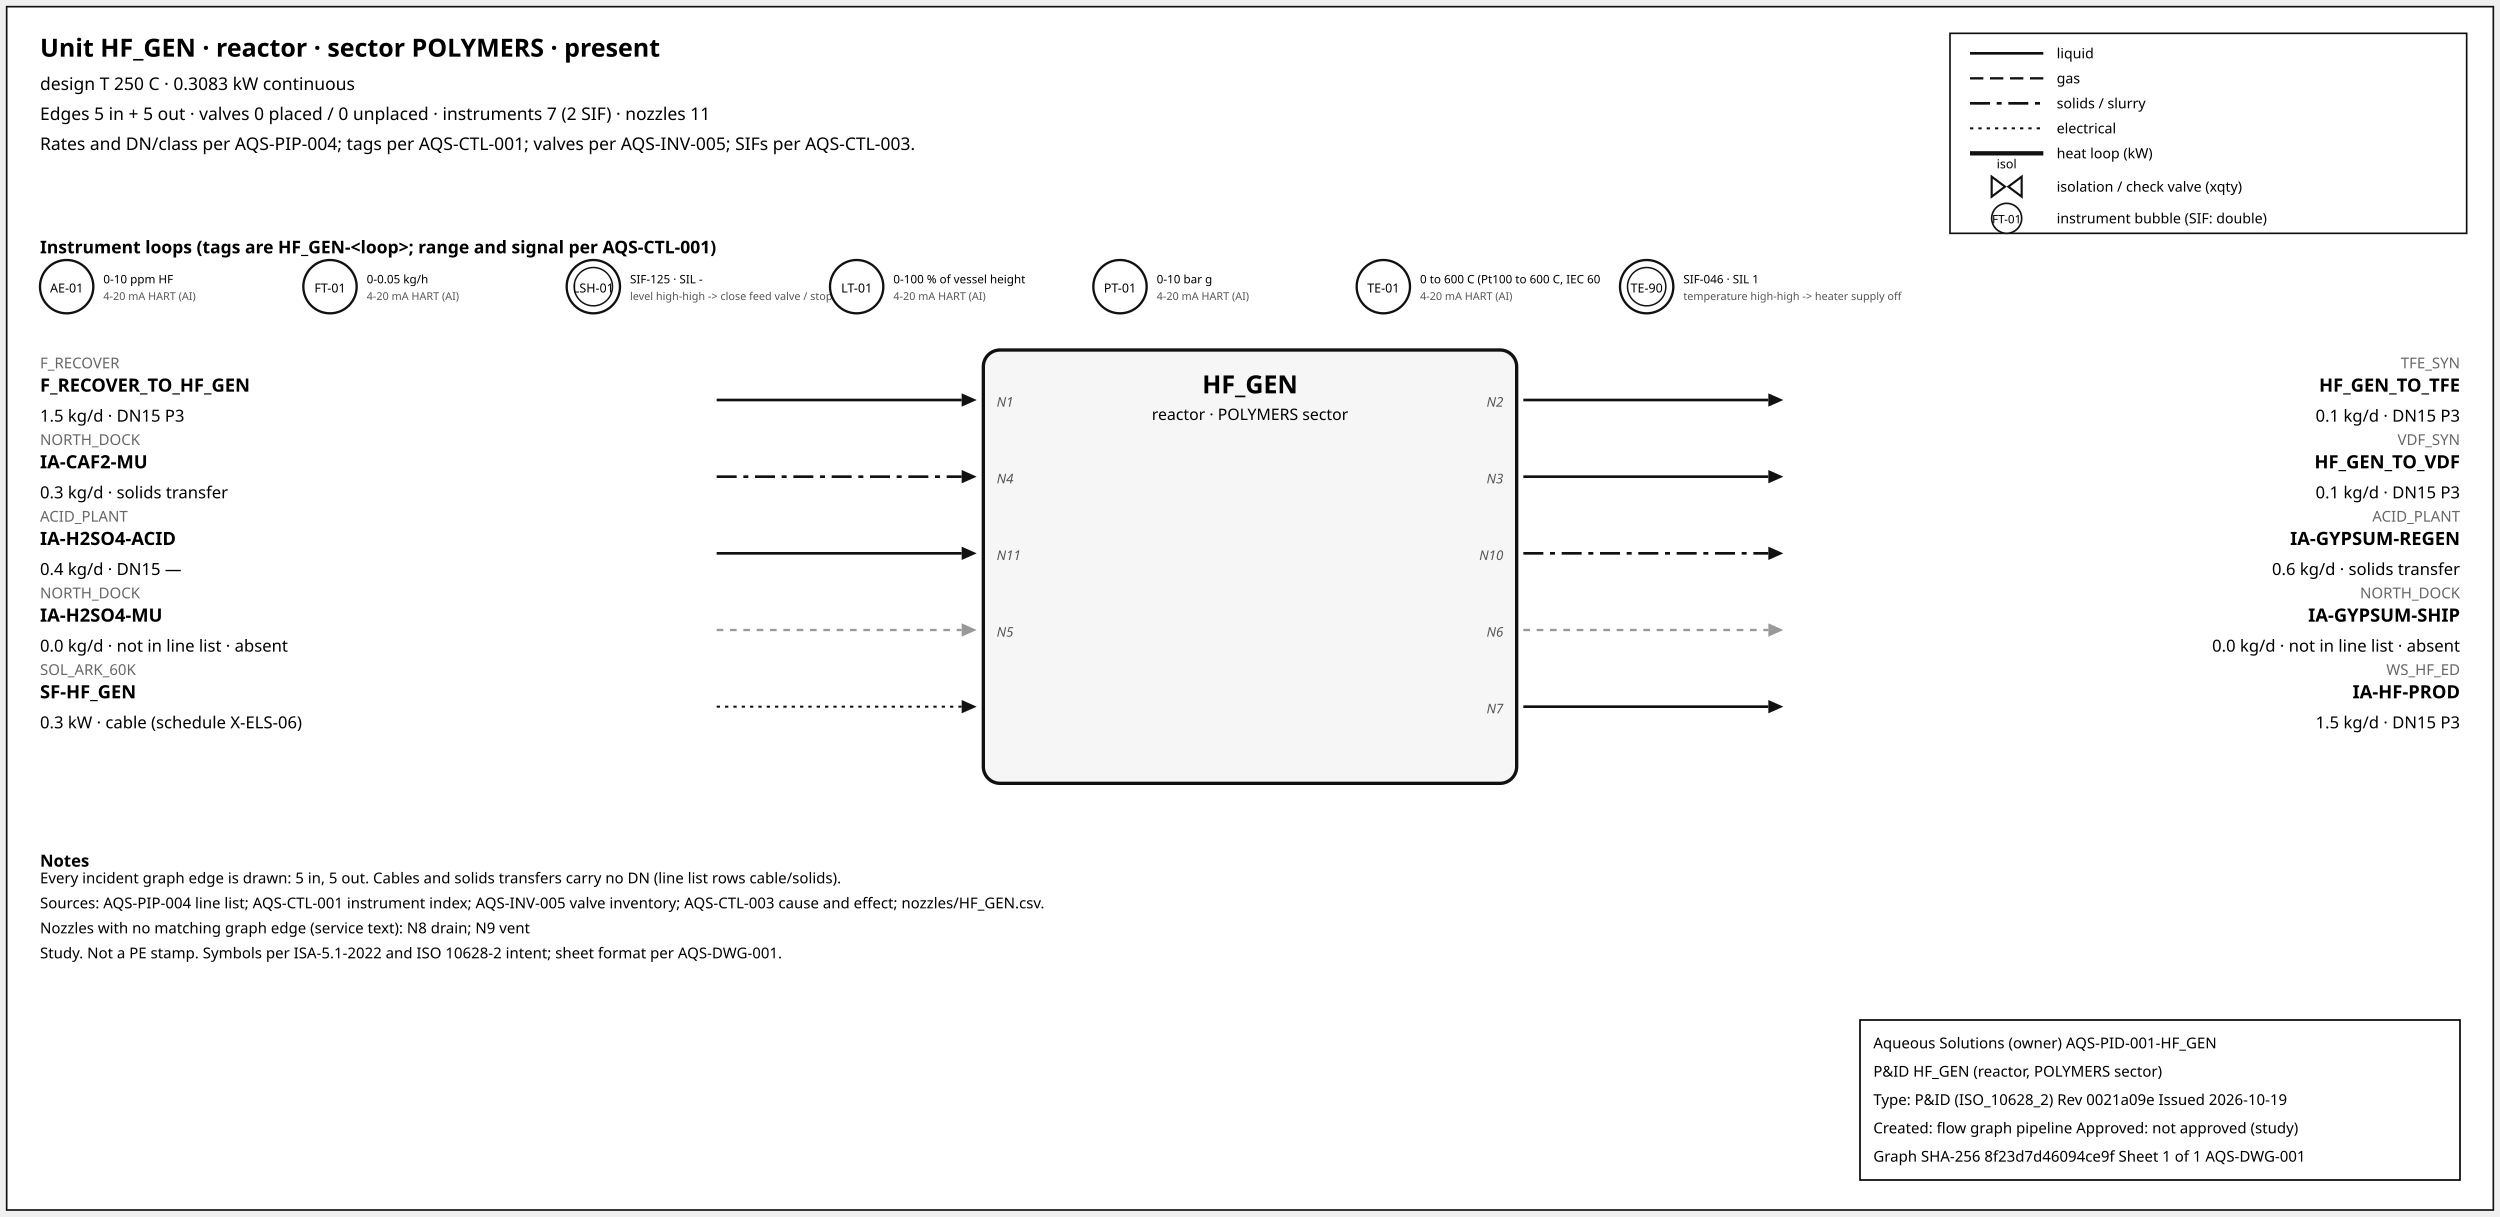
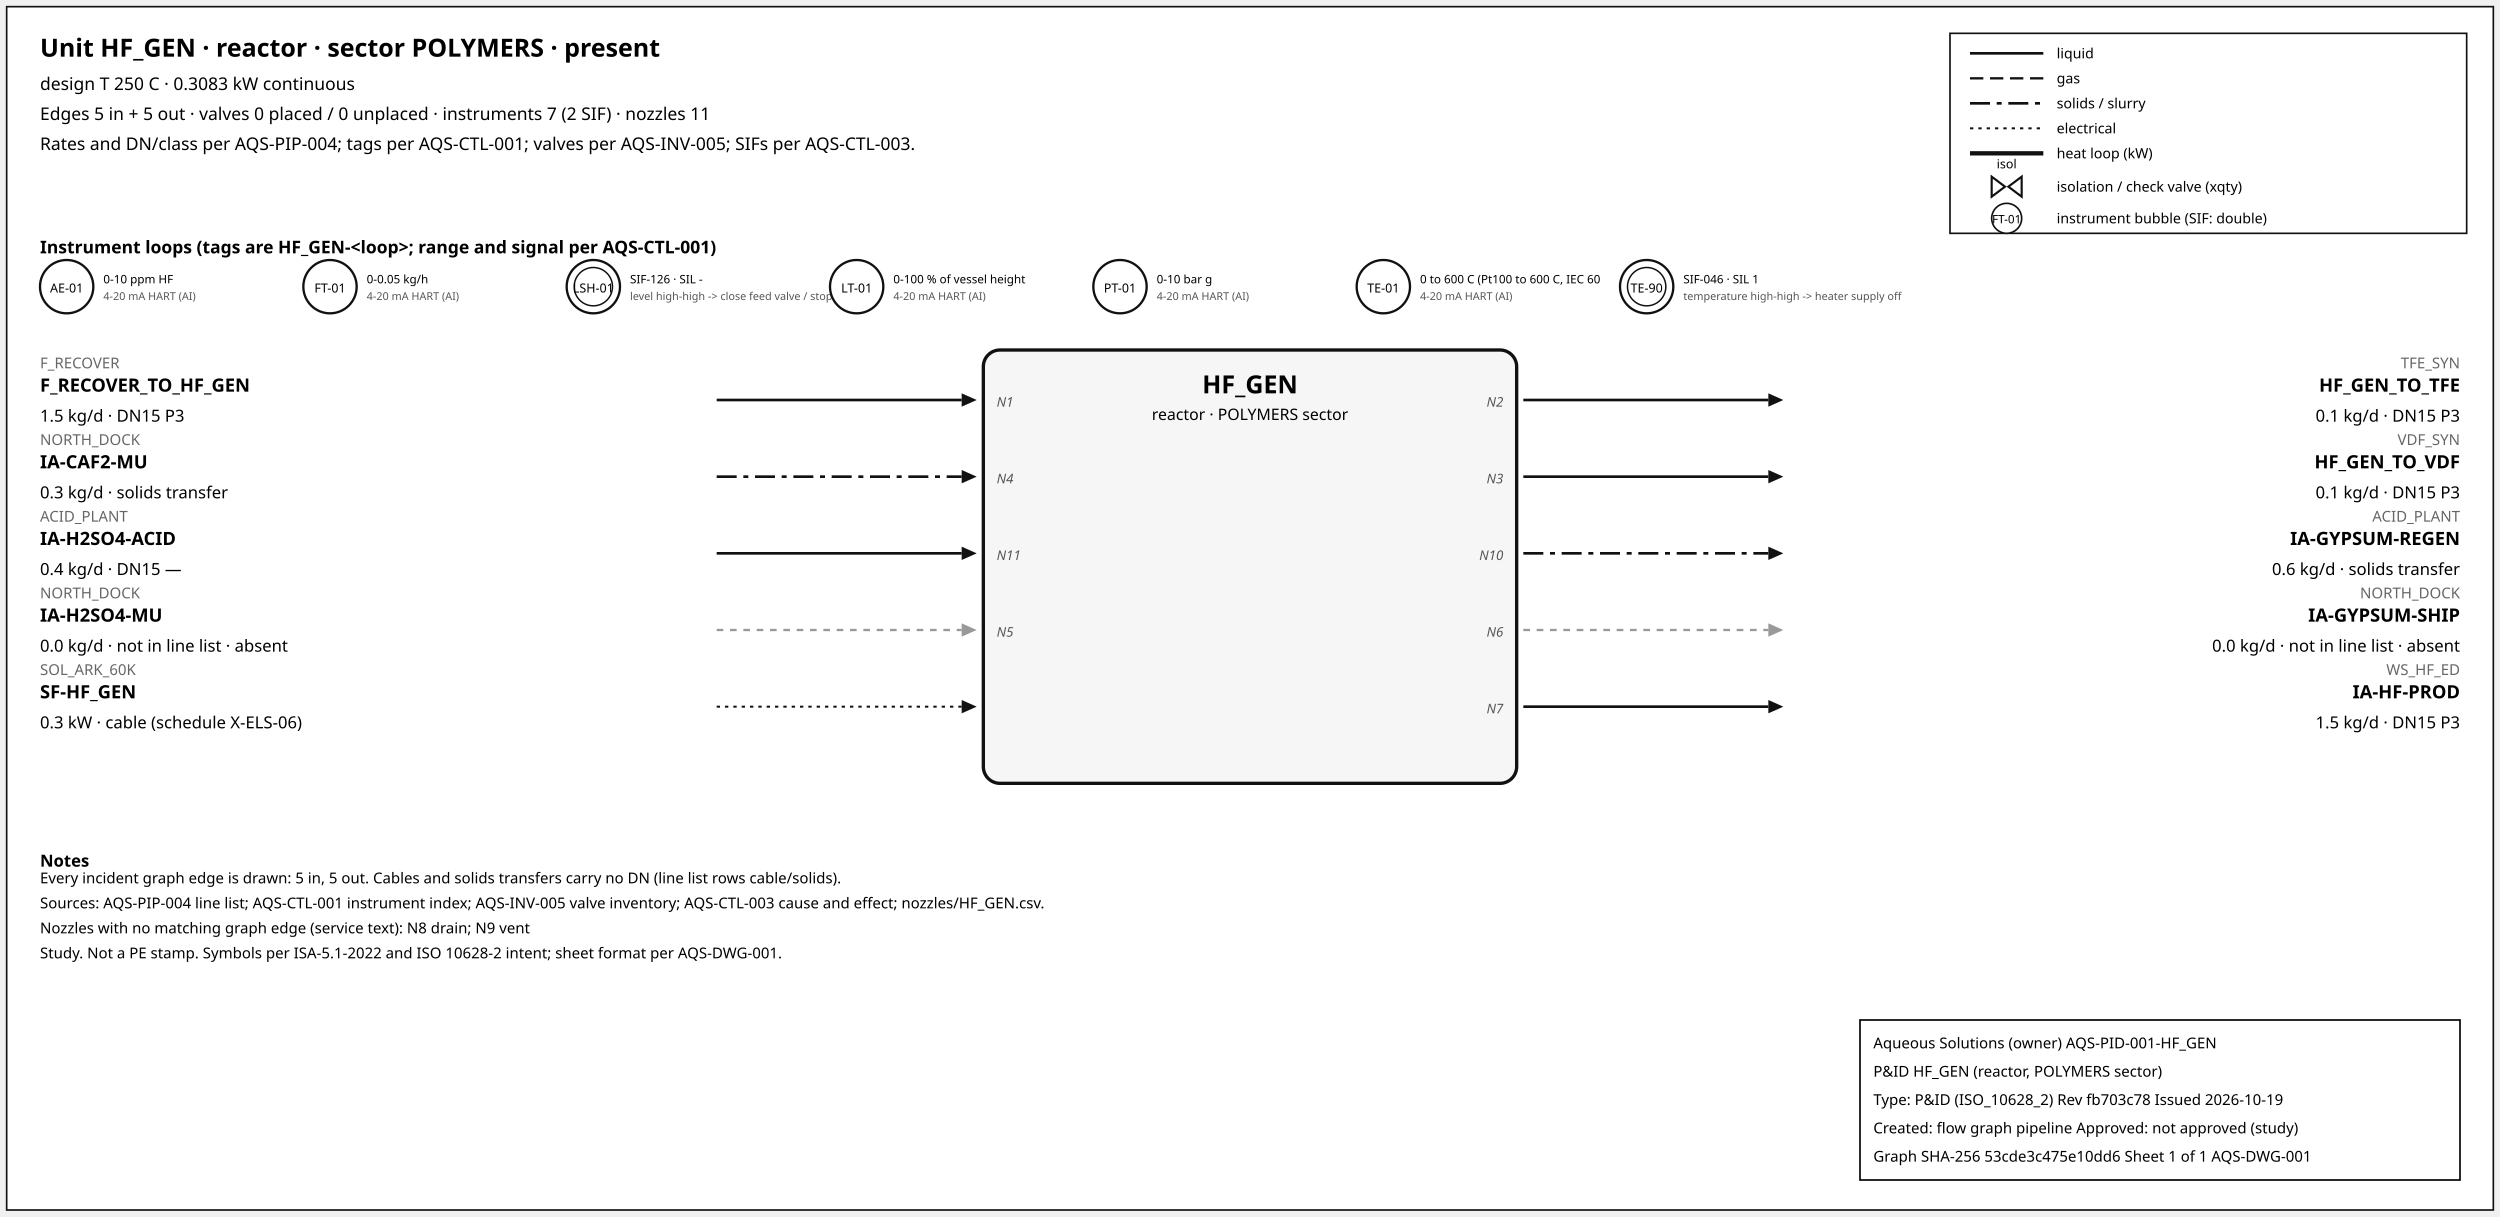
<svg xmlns="http://www.w3.org/2000/svg" width="1500" height="730" font-family="sans-serif">
  <rect x="4" y="4" width="1492" height="722" fill="white" stroke="#111" />
  <text x="24" y="34" font-size="15" font-weight="600">Unit HF_GEN · reactor · sector POLYMERS · present</text>
  <text x="24" y="54" font-size="10.5">design T 250 C · 0.3083 kW continuous</text>
  <text x="24" y="72" font-size="10.5">Edges 5 in + 5 out · valves 0 placed / 0 unplaced · instruments 7 (2 SIF) · nozzles 11</text>
  <text x="24" y="90" font-size="10.5">Rates and DN/class per AQS-PIP-004; tags per AQS-CTL-001; valves per AQS-INV-005; SIFs per AQS-CTL-003.</text>
  <rect x="1170" y="20" width="310" height="120" fill="white" stroke="#111" />
  <line x1="1182" y1="32" x2="1226" y2="32" stroke="#111" stroke-width="1.6" />
  <text x="1234" y="35" font-size="8.5">liquid</text>
  <line x1="1182" y1="47" x2="1226" y2="47" stroke="#111" stroke-width="1.4" stroke-dasharray="8,4" />
  <text x="1234" y="50" font-size="8.5">gas</text>
  <line x1="1182" y1="62" x2="1226" y2="62" stroke="#111" stroke-width="1.6" stroke-dasharray="12,4,3,4" />
  <text x="1234" y="65" font-size="8.5">solids / slurry</text>
  <line x1="1182" y1="77" x2="1226" y2="77" stroke="#111" stroke-width="1.2" stroke-dasharray="2,3" />
  <text x="1234" y="80" font-size="8.5">electrical</text>
  <line x1="1182" y1="92" x2="1226" y2="92" stroke="#111" stroke-width="2.6" />
  <text x="1234" y="95" font-size="8.5">heat loop (kW)</text>
  <path d="M 1195.0,106 L 1203.0,112 L 1195.0,118 Z M 1213.0,106 L 1205.0,112 L 1213.0,118 Z" fill="white" stroke="#111" stroke-width="1.3" />
  <text x="1204.0" y="101.0" font-size="7.5" text-anchor="middle">isol</text>
  <text x="1234" y="115" font-size="8.5">isolation / check valve (xqty)</text>
  <circle cx="1204" cy="131" r="9" fill="white" stroke="#111" />
  <text x="1204" y="134" font-size="7" text-anchor="middle">FT-01</text>
  <text x="1234" y="134" font-size="8.5">instrument bubble (SIF: double)</text>
  <text x="24" y="152" font-size="10.5" font-weight="600">Instrument loops (tags are HF_GEN-&lt;loop&gt;; range and signal per AQS-CTL-001)</text>
  <circle cx="40" cy="172" r="16" fill="white" stroke="#111" stroke-width="1.4" />
  <text x="40" y="175.5" font-size="7.5" text-anchor="middle">AE-01</text>
  <text x="62" y="170" font-size="7">0-10 ppm HF</text>
  <text x="62" y="180" font-size="6.5" fill="#555">4-20 mA HART (AI)</text>
  <circle cx="198" cy="172" r="16" fill="white" stroke="#111" stroke-width="1.4" />
  <text x="198" y="175.5" font-size="7.5" text-anchor="middle">FT-01</text>
  <text x="220" y="170" font-size="7">0-0.05 kg/h</text>
  <text x="220" y="180" font-size="6.5" fill="#555">4-20 mA HART (AI)</text>
  <circle cx="356" cy="172" r="16" fill="white" stroke="#111" stroke-width="1.4" />
  <circle cx="356" cy="172" r="11.5" fill="none" stroke="#111" stroke-width="0.9" />
  <text x="356" y="175.5" font-size="7.5" text-anchor="middle">LSH-01</text>
-   <text x="378" y="170" font-size="7">SIF-125 · SIL -</text>
+   <text x="378" y="170" font-size="7">SIF-126 · SIL -</text>
  <text x="378" y="180" font-size="6.5" fill="#555">level high-high -&gt; close feed valve / stop f</text>
  <circle cx="514" cy="172" r="16" fill="white" stroke="#111" stroke-width="1.4" />
  <text x="514" y="175.5" font-size="7.5" text-anchor="middle">LT-01</text>
  <text x="536" y="170" font-size="7">0-100 % of vessel height</text>
  <text x="536" y="180" font-size="6.5" fill="#555">4-20 mA HART (AI)</text>
  <circle cx="672" cy="172" r="16" fill="white" stroke="#111" stroke-width="1.4" />
  <text x="672" y="175.5" font-size="7.5" text-anchor="middle">PT-01</text>
  <text x="694" y="170" font-size="7">0-10 bar g</text>
  <text x="694" y="180" font-size="6.5" fill="#555">4-20 mA HART (AI)</text>
  <circle cx="830" cy="172" r="16" fill="white" stroke="#111" stroke-width="1.4" />
  <text x="830" y="175.5" font-size="7.5" text-anchor="middle">TE-01</text>
  <text x="852" y="170" font-size="7">0 to 600 C (Pt100 to 600 C, IEC 60</text>
  <text x="852" y="180" font-size="6.5" fill="#555">4-20 mA HART (AI)</text>
  <circle cx="988" cy="172" r="16" fill="white" stroke="#111" stroke-width="1.4" />
  <circle cx="988" cy="172" r="11.5" fill="none" stroke="#111" stroke-width="0.9" />
  <text x="988" y="175.5" font-size="7.5" text-anchor="middle">TE-90</text>
  <text x="1010" y="170" font-size="7">SIF-046 · SIL 1</text>
  <text x="1010" y="180" font-size="6.5" fill="#555">temperature high-high -&gt; heater supply off</text>
  <rect x="590" y="210" width="320" height="260" rx="10" fill="#f6f6f6" stroke="#111" stroke-width="2" />
  <text x="750.0" y="236" font-size="15" font-weight="700" text-anchor="middle">HF_GEN</text>
  <text x="750.0" y="252" font-size="9.5" text-anchor="middle">reactor · POLYMERS sector</text>
  <line x1="430" y1="240" x2="577" y2="240" stroke="#111" stroke-width="1.6" class="edge-in" />
  <polygon points="586,240 577,236 577,244" fill="#111" />
  <text x="24" y="221" font-size="9" fill="#666" text-anchor="start">F_RECOVER</text>
  <text x="24" y="235" font-size="11" font-weight="600" text-anchor="start">F_RECOVER_TO_HF_GEN</text>
  <text x="24" y="253" font-size="10" text-anchor="start">1.5 kg/d · DN15 P3</text>
  <text x="598" y="244" font-size="8" font-style="italic" fill="#555" text-anchor="start">N1</text>
  <line x1="430" y1="286" x2="577" y2="286" stroke="#111" stroke-width="1.6" stroke-dasharray="12,4,3,4" class="edge-in" />
  <polygon points="586,286 577,282 577,290" fill="#111" />
  <text x="24" y="267" font-size="9" fill="#666" text-anchor="start">NORTH_DOCK</text>
  <text x="24" y="281" font-size="11" font-weight="600" text-anchor="start">IA-CAF2-MU</text>
  <text x="24" y="299" font-size="10" text-anchor="start">0.3 kg/d · solids transfer</text>
  <text x="598" y="290" font-size="8" font-style="italic" fill="#555" text-anchor="start">N4</text>
  <line x1="430" y1="332" x2="577" y2="332" stroke="#111" stroke-width="1.6" class="edge-in" />
  <polygon points="586,332 577,328 577,336" fill="#111" />
  <text x="24" y="313" font-size="9" fill="#666" text-anchor="start">ACID_PLANT</text>
  <text x="24" y="327" font-size="11" font-weight="600" text-anchor="start">IA-H2SO4-ACID</text>
  <text x="24" y="345" font-size="10" text-anchor="start">0.4 kg/d · DN15 —</text>
  <text x="598" y="336" font-size="8" font-style="italic" fill="#555" text-anchor="start">N11</text>
  <line x1="430" y1="378" x2="577" y2="378" stroke="#999" stroke-width="1.4" stroke-dasharray="4,4" class="edge-in" />
  <polygon points="586,378 577,374 577,382" fill="#999" />
  <text x="24" y="359" font-size="9" fill="#666" text-anchor="start">NORTH_DOCK</text>
  <text x="24" y="373" font-size="11" font-weight="600" text-anchor="start">IA-H2SO4-MU</text>
  <text x="24" y="391" font-size="10" text-anchor="start">0.0 kg/d · not in line list · absent</text>
  <text x="598" y="382" font-size="8" font-style="italic" fill="#555" text-anchor="start">N5</text>
  <line x1="430" y1="424" x2="577" y2="424" stroke="#111" stroke-width="1.2" stroke-dasharray="2,3" class="edge-in" />
  <polygon points="586,424 577,420 577,428" fill="#111" />
  <text x="24" y="405" font-size="9" fill="#666" text-anchor="start">SOL_ARK_60K</text>
  <text x="24" y="419" font-size="11" font-weight="600" text-anchor="start">SF-HF_GEN</text>
  <text x="24" y="437" font-size="10" text-anchor="start">0.3 kW · cable (schedule X-ELS-06)</text>
  <line x1="914" y1="240" x2="1061" y2="240" stroke="#111" stroke-width="1.6" class="edge-out" />
  <polygon points="1070,240 1061,236 1061,244" fill="#111" />
  <text x="1476" y="221" font-size="9" fill="#666" text-anchor="end">TFE_SYN</text>
  <text x="1476" y="235" font-size="11" font-weight="600" text-anchor="end">HF_GEN_TO_TFE</text>
  <text x="1476" y="253" font-size="10" text-anchor="end">0.1 kg/d · DN15 P3</text>
  <text x="902" y="244" font-size="8" font-style="italic" fill="#555" text-anchor="end">N2</text>
  <line x1="914" y1="286" x2="1061" y2="286" stroke="#111" stroke-width="1.6" class="edge-out" />
  <polygon points="1070,286 1061,282 1061,290" fill="#111" />
  <text x="1476" y="267" font-size="9" fill="#666" text-anchor="end">VDF_SYN</text>
  <text x="1476" y="281" font-size="11" font-weight="600" text-anchor="end">HF_GEN_TO_VDF</text>
  <text x="1476" y="299" font-size="10" text-anchor="end">0.1 kg/d · DN15 P3</text>
  <text x="902" y="290" font-size="8" font-style="italic" fill="#555" text-anchor="end">N3</text>
  <line x1="914" y1="332" x2="1061" y2="332" stroke="#111" stroke-width="1.6" stroke-dasharray="12,4,3,4" class="edge-out" />
  <polygon points="1070,332 1061,328 1061,336" fill="#111" />
  <text x="1476" y="313" font-size="9" fill="#666" text-anchor="end">ACID_PLANT</text>
  <text x="1476" y="327" font-size="11" font-weight="600" text-anchor="end">IA-GYPSUM-REGEN</text>
  <text x="1476" y="345" font-size="10" text-anchor="end">0.6 kg/d · solids transfer</text>
  <text x="902" y="336" font-size="8" font-style="italic" fill="#555" text-anchor="end">N10</text>
  <line x1="914" y1="378" x2="1061" y2="378" stroke="#999" stroke-width="1.4" stroke-dasharray="4,4" class="edge-out" />
  <polygon points="1070,378 1061,374 1061,382" fill="#999" />
  <text x="1476" y="359" font-size="9" fill="#666" text-anchor="end">NORTH_DOCK</text>
  <text x="1476" y="373" font-size="11" font-weight="600" text-anchor="end">IA-GYPSUM-SHIP</text>
  <text x="1476" y="391" font-size="10" text-anchor="end">0.0 kg/d · not in line list · absent</text>
  <text x="902" y="382" font-size="8" font-style="italic" fill="#555" text-anchor="end">N6</text>
  <line x1="914" y1="424" x2="1061" y2="424" stroke="#111" stroke-width="1.6" class="edge-out" />
  <polygon points="1070,424 1061,420 1061,428" fill="#111" />
  <text x="1476" y="405" font-size="9" fill="#666" text-anchor="end">WS_HF_ED</text>
  <text x="1476" y="419" font-size="11" font-weight="600" text-anchor="end">IA-HF-PROD</text>
  <text x="1476" y="437" font-size="10" text-anchor="end">1.5 kg/d · DN15 P3</text>
  <text x="902" y="428" font-size="8" font-style="italic" fill="#555" text-anchor="end">N7</text>
  <text x="24" y="520" font-size="10" font-weight="600">Notes</text>
  <text x="24" y="530" font-size="9">Every incident graph edge is drawn: 5 in, 5 out. Cables and solids transfers carry no DN (line list rows cable/solids).</text>
  <text x="24" y="545" font-size="9">Sources: AQS-PIP-004 line list; AQS-CTL-001 instrument index; AQS-INV-005 valve inventory; AQS-CTL-003 cause and effect; nozzles/HF_GEN.csv.</text>
  <text x="24" y="560" font-size="9">Nozzles with no matching graph edge (service text): N8 drain; N9 vent</text>
  <text x="24" y="575" font-size="9">Study. Not a PE stamp. Symbols per ISA-5.1-2022 and ISO 10628-2 intent; sheet format per AQS-DWG-001.</text>
  <g id="aqs-title-block">
    <rect x="1116" y="612" width="360" height="96" fill="white" stroke="black" stroke-width="1" />
    <text x="1124" y="629" font-size="9">Aqueous Solutions (owner)   AQS-PID-001-HF_GEN</text>
    <text x="1124" y="646" font-size="9">P&amp;ID HF_GEN (reactor, POLYMERS sector)</text>
-     <text x="1124" y="663" font-size="9">Type: P&amp;ID (ISO_10628_2)   Rev 0021a09e   Issued 2026-10-19</text>
+     <text x="1124" y="663" font-size="9">Type: P&amp;ID (ISO_10628_2)   Rev fb703c78   Issued 2026-10-19</text>
    <text x="1124" y="680" font-size="9">Created: flow graph pipeline   Approved: not approved (study)</text>
-     <text x="1124" y="697" font-size="9">Graph SHA-256 8f23d7d46094ce9f   Sheet 1 of 1   AQS-DWG-001</text>
+     <text x="1124" y="697" font-size="9">Graph SHA-256 53cde3c475e10dd6   Sheet 1 of 1   AQS-DWG-001</text>
  </g>
</svg>
